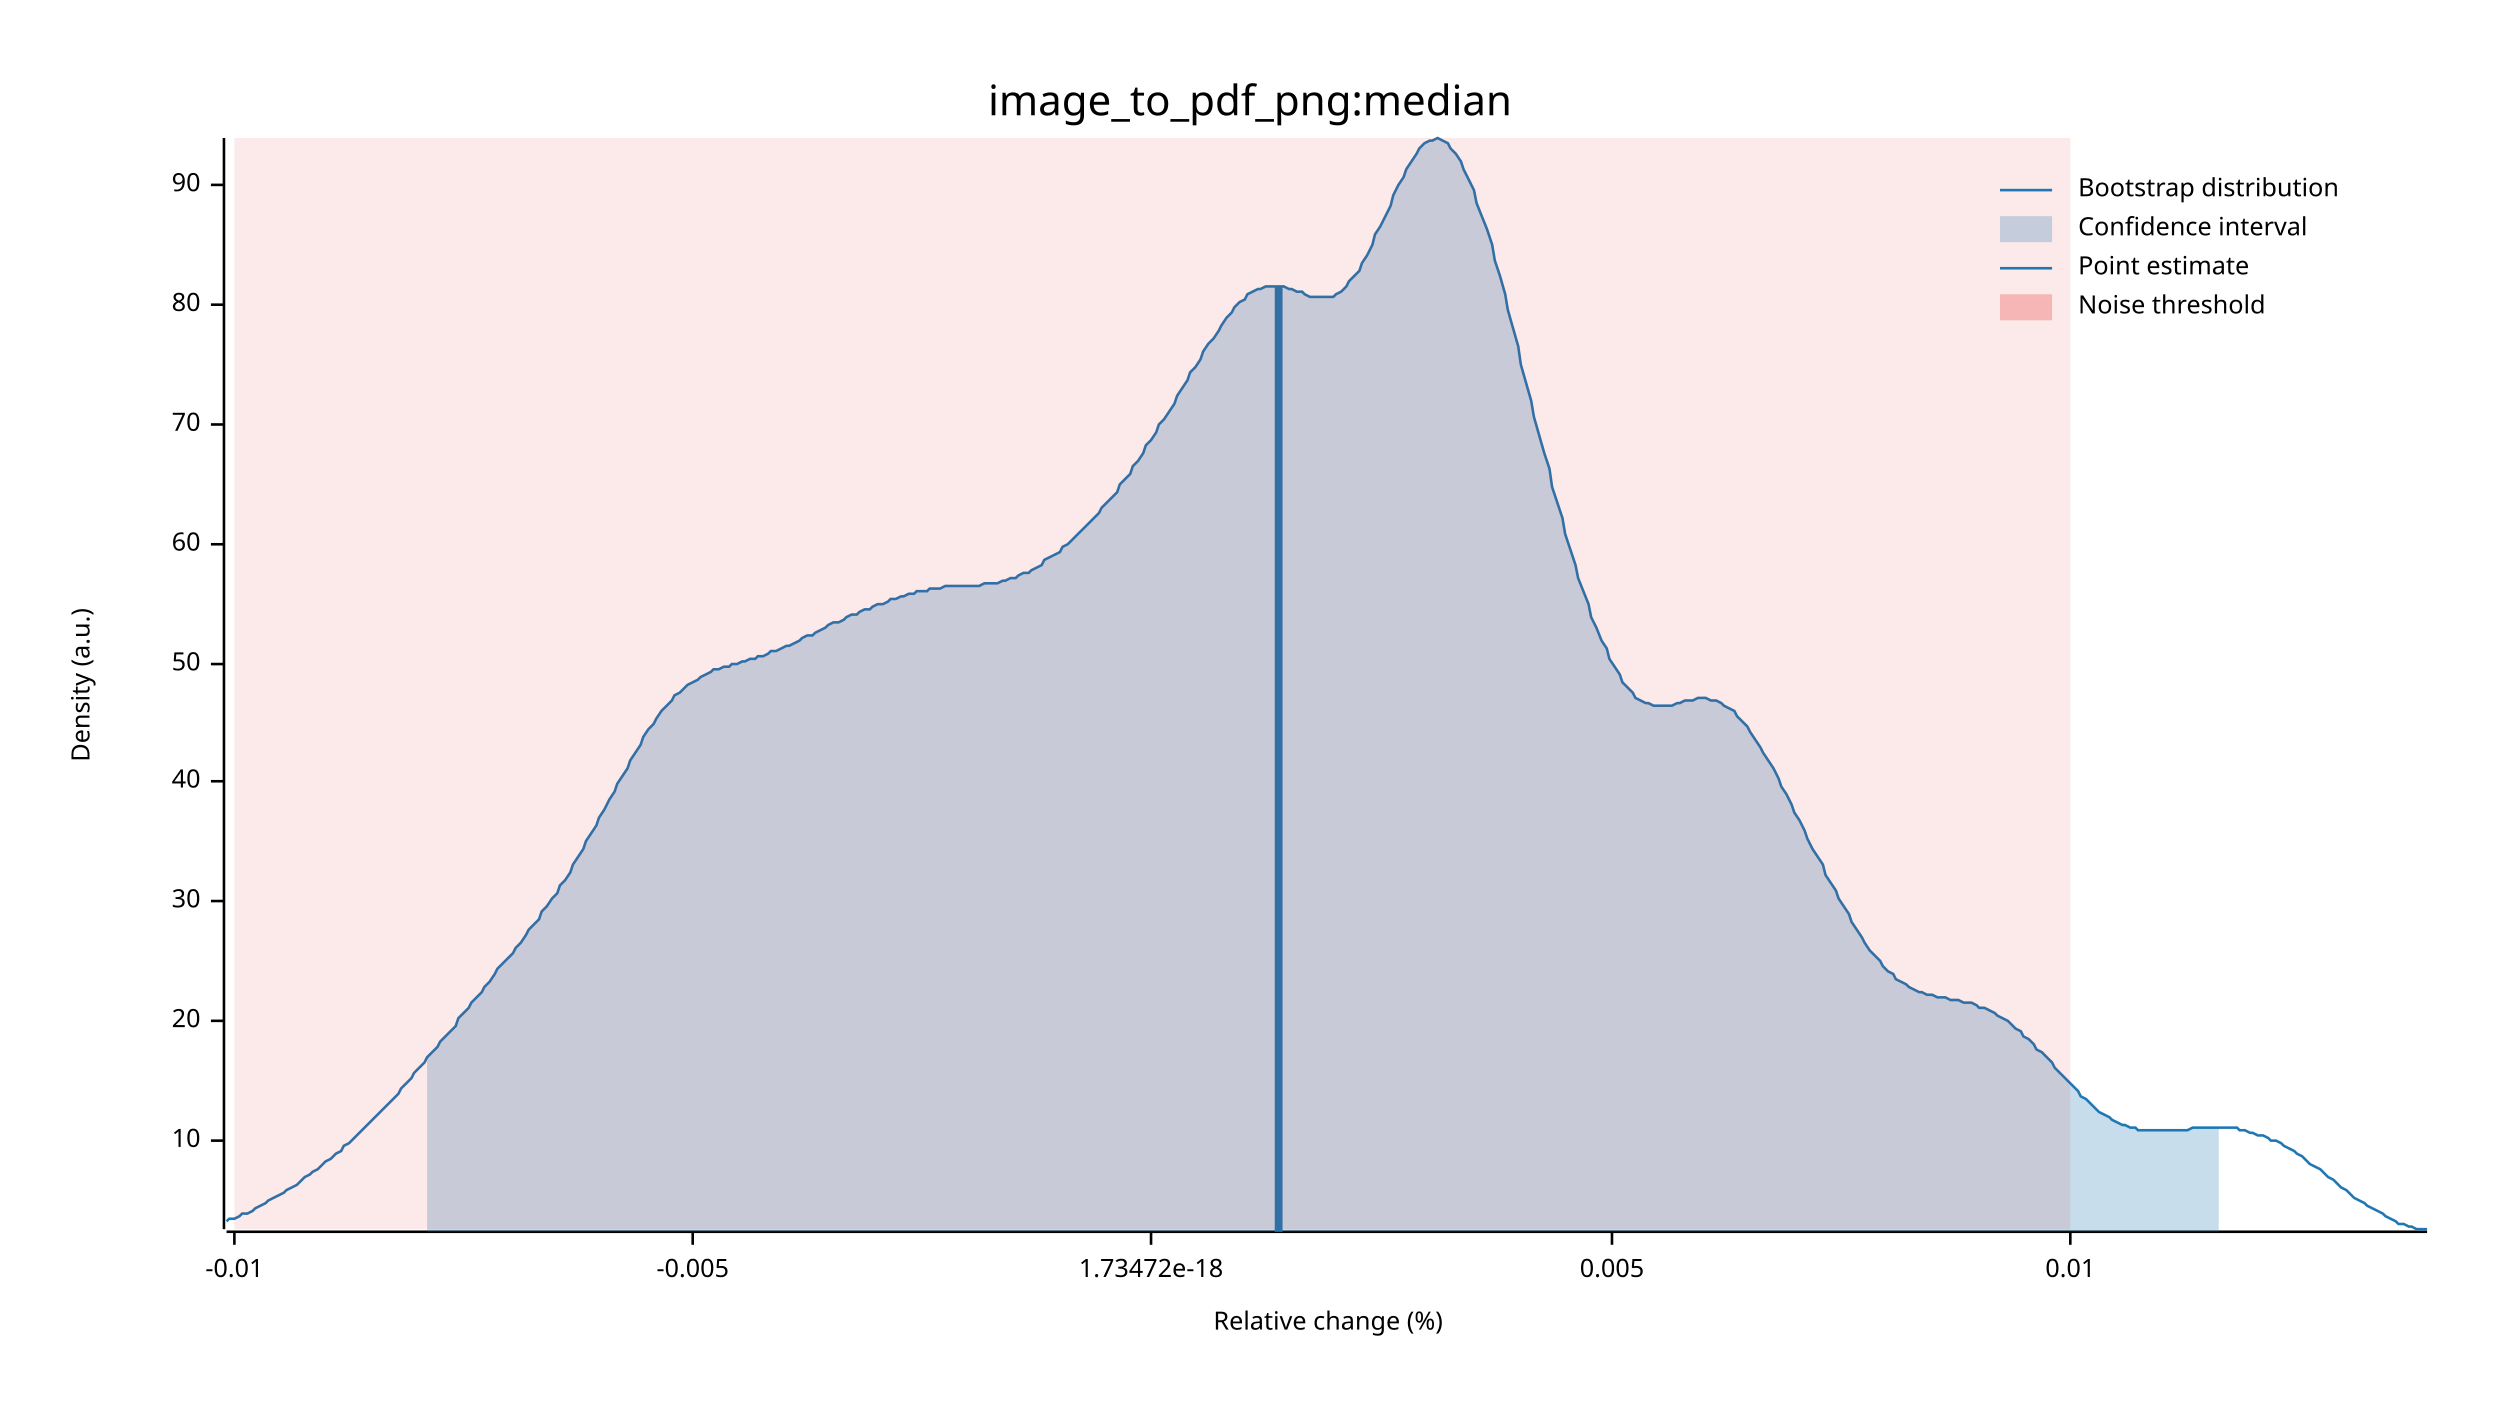
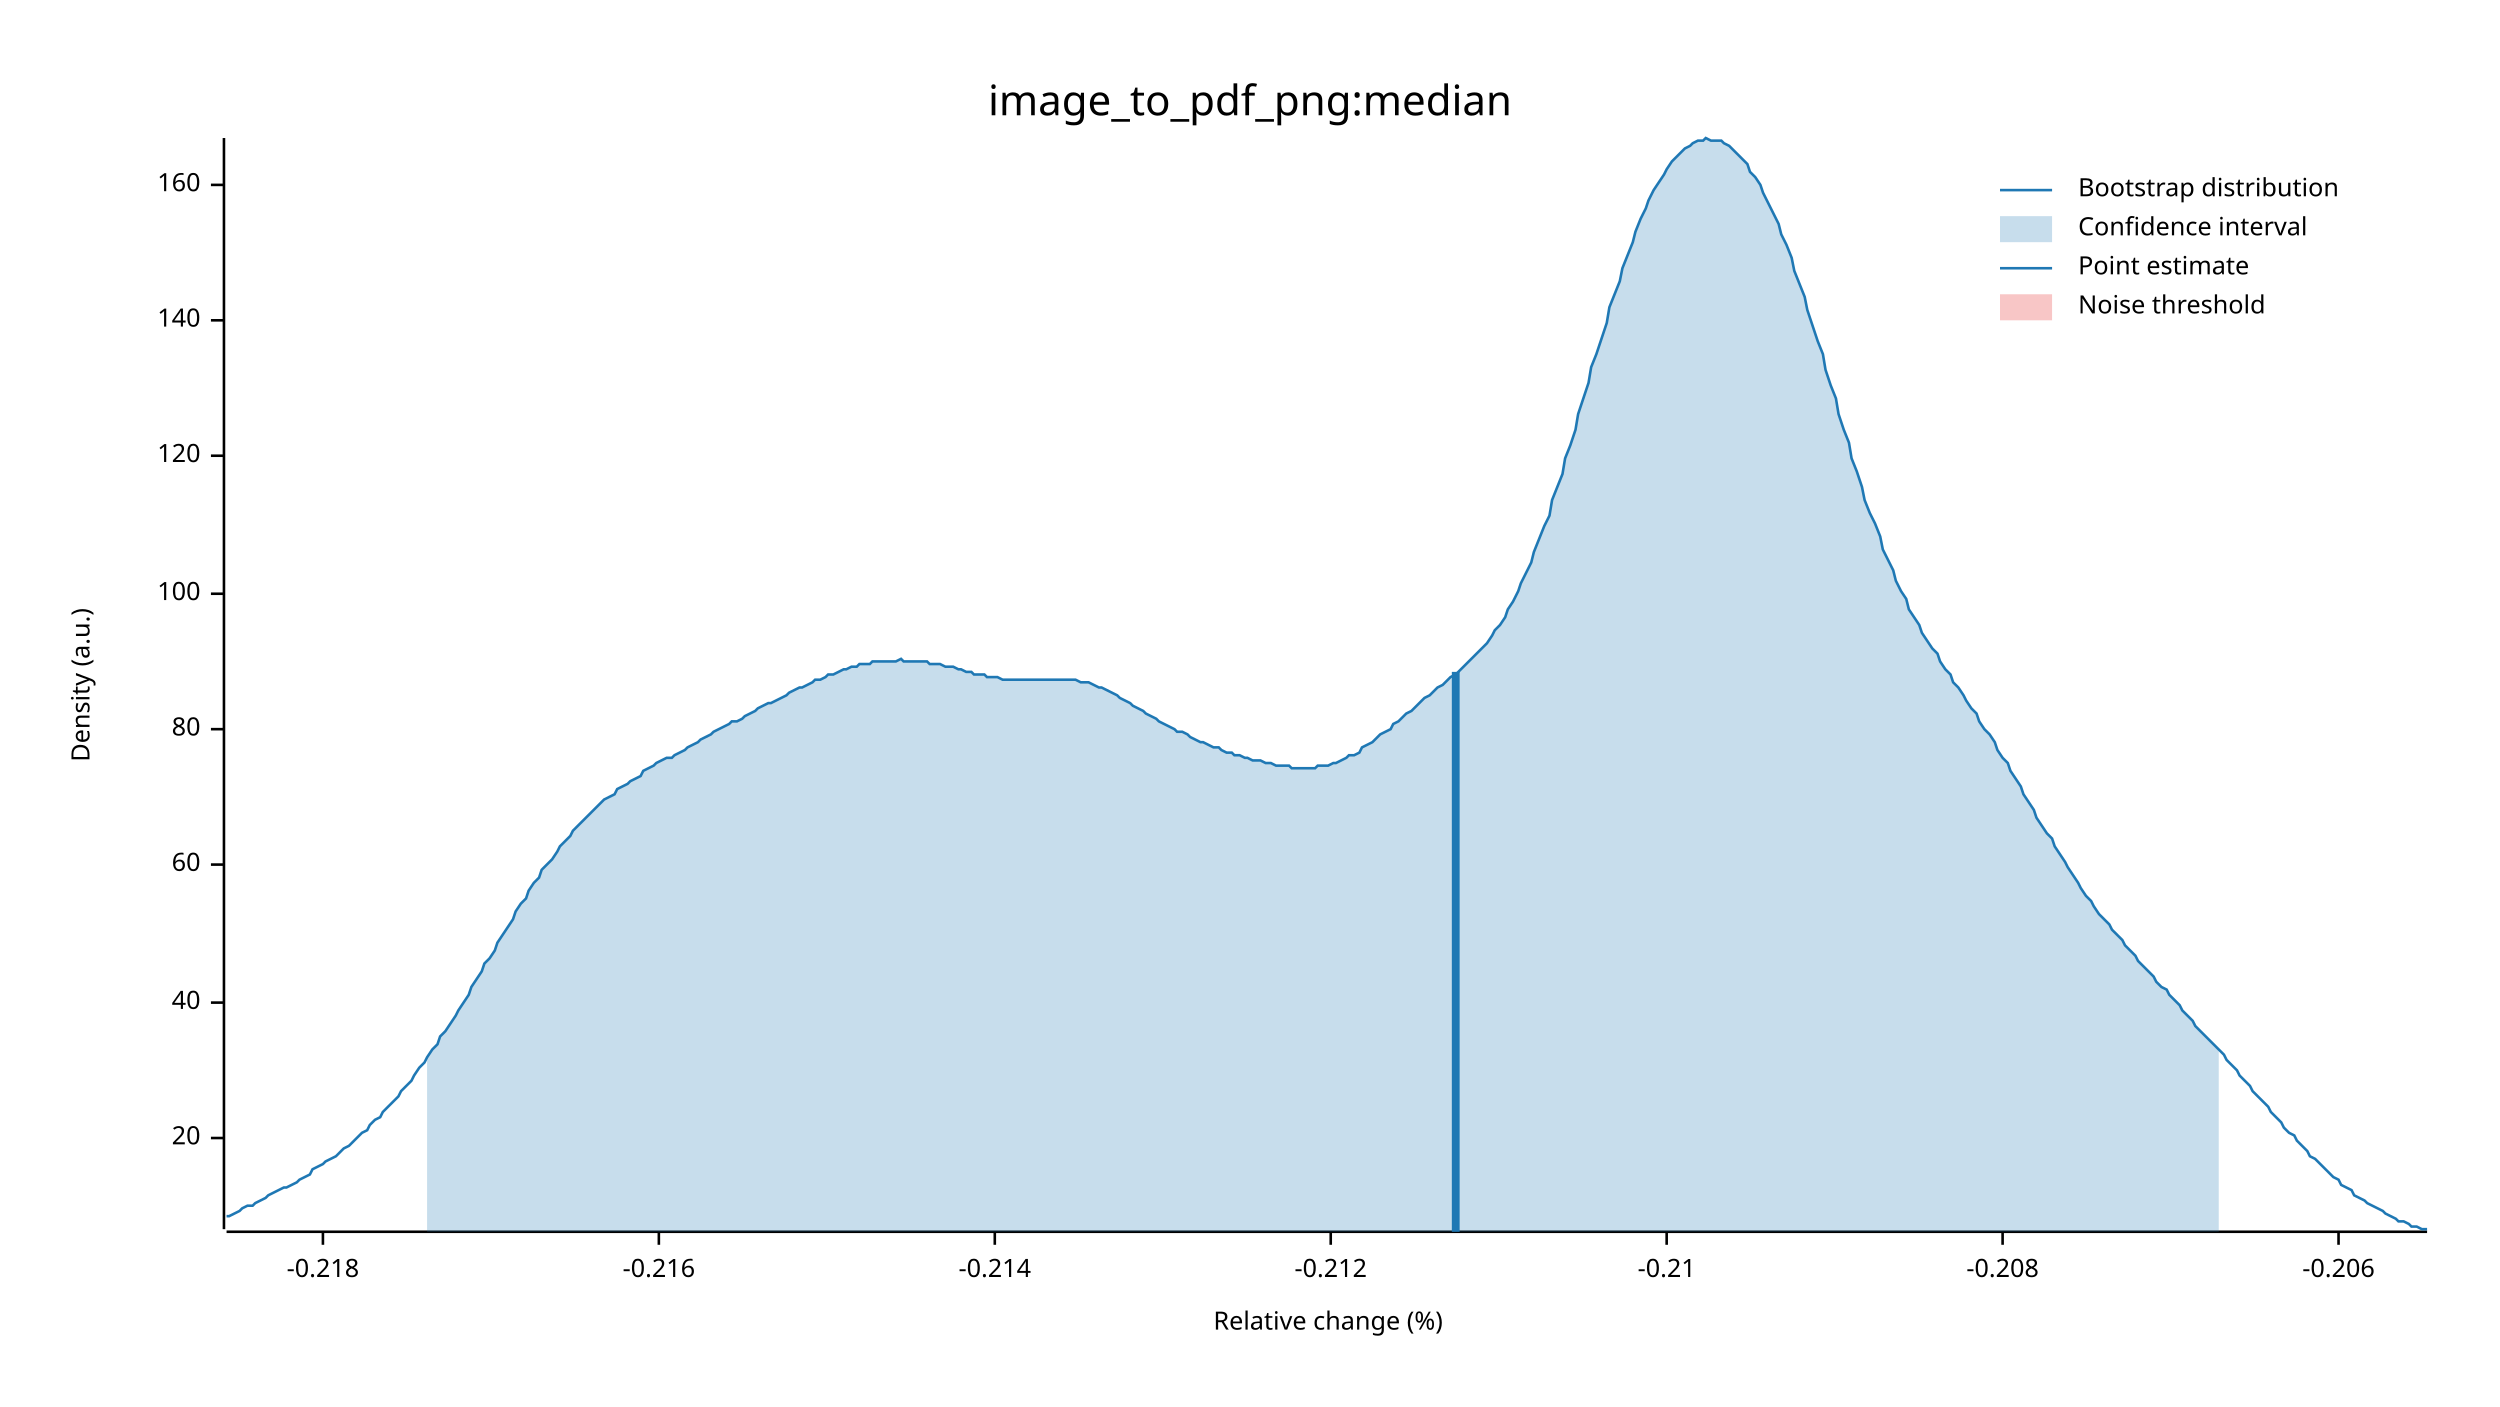
<svg xmlns="http://www.w3.org/2000/svg" width="960" height="540" viewBox="0 0 960 540">
  <text x="480" y="32" dy="0.76em" text-anchor="middle" font-family="sans-serif" font-size="16.129" opacity="1" fill="#000000">
image_to_pdf_png:median
</text>
  <text x="27" y="263" dy="0.76em" text-anchor="middle" font-family="sans-serif" font-size="9.677" opacity="1" fill="#000000" transform="rotate(270, 27, 263)">
Density (a.u.)
</text>
  <text x="510" y="513" dy="-0.5ex" text-anchor="middle" font-family="sans-serif" font-size="9.677" opacity="1" fill="#000000">
Relative change (%)
</text>
  <polyline fill="none" opacity="1" stroke="#000000" stroke-width="1" points="86,53 86,472 " />
-   <text x="77" y="438" dy="0.5ex" text-anchor="end" font-family="sans-serif" font-size="9.677" opacity="1" fill="#000000">
- 10
- </text>
-   <polyline fill="none" opacity="1" stroke="#000000" stroke-width="1" points="81,438 86,438 " />
-   <text x="77" y="392" dy="0.5ex" text-anchor="end" font-family="sans-serif" font-size="9.677" opacity="1" fill="#000000">
+   <text x="77" y="437" dy="0.5ex" text-anchor="end" font-family="sans-serif" font-size="9.677" opacity="1" fill="#000000">
20
</text>
-   <polyline fill="none" opacity="1" stroke="#000000" stroke-width="1" points="81,392 86,392 " />
-   <text x="77" y="346" dy="0.5ex" text-anchor="end" font-family="sans-serif" font-size="9.677" opacity="1" fill="#000000">
- 30
- </text>
-   <polyline fill="none" opacity="1" stroke="#000000" stroke-width="1" points="81,346 86,346 " />
-   <text x="77" y="300" dy="0.5ex" text-anchor="end" font-family="sans-serif" font-size="9.677" opacity="1" fill="#000000">
+   <polyline fill="none" opacity="1" stroke="#000000" stroke-width="1" points="81,437 86,437 " />
+   <text x="77" y="385" dy="0.5ex" text-anchor="end" font-family="sans-serif" font-size="9.677" opacity="1" fill="#000000">
40
</text>
-   <polyline fill="none" opacity="1" stroke="#000000" stroke-width="1" points="81,300 86,300 " />
-   <text x="77" y="255" dy="0.5ex" text-anchor="end" font-family="sans-serif" font-size="9.677" opacity="1" fill="#000000">
- 50
- </text>
-   <polyline fill="none" opacity="1" stroke="#000000" stroke-width="1" points="81,255 86,255 " />
-   <text x="77" y="209" dy="0.5ex" text-anchor="end" font-family="sans-serif" font-size="9.677" opacity="1" fill="#000000">
+   <polyline fill="none" opacity="1" stroke="#000000" stroke-width="1" points="81,385 86,385 " />
+   <text x="77" y="332" dy="0.5ex" text-anchor="end" font-family="sans-serif" font-size="9.677" opacity="1" fill="#000000">
60
</text>
-   <polyline fill="none" opacity="1" stroke="#000000" stroke-width="1" points="81,209 86,209 " />
-   <text x="77" y="163" dy="0.5ex" text-anchor="end" font-family="sans-serif" font-size="9.677" opacity="1" fill="#000000">
- 70
- </text>
-   <polyline fill="none" opacity="1" stroke="#000000" stroke-width="1" points="81,163 86,163 " />
-   <text x="77" y="117" dy="0.5ex" text-anchor="end" font-family="sans-serif" font-size="9.677" opacity="1" fill="#000000">
+   <polyline fill="none" opacity="1" stroke="#000000" stroke-width="1" points="81,332 86,332 " />
+   <text x="77" y="280" dy="0.5ex" text-anchor="end" font-family="sans-serif" font-size="9.677" opacity="1" fill="#000000">
80
</text>
-   <polyline fill="none" opacity="1" stroke="#000000" stroke-width="1" points="81,117 86,117 " />
+   <polyline fill="none" opacity="1" stroke="#000000" stroke-width="1" points="81,280 86,280 " />
+   <text x="77" y="228" dy="0.5ex" text-anchor="end" font-family="sans-serif" font-size="9.677" opacity="1" fill="#000000">
+ 100
+ </text>
+   <polyline fill="none" opacity="1" stroke="#000000" stroke-width="1" points="81,228 86,228 " />
+   <text x="77" y="175" dy="0.5ex" text-anchor="end" font-family="sans-serif" font-size="9.677" opacity="1" fill="#000000">
+ 120
+ </text>
+   <polyline fill="none" opacity="1" stroke="#000000" stroke-width="1" points="81,175 86,175 " />
+   <text x="77" y="123" dy="0.5ex" text-anchor="end" font-family="sans-serif" font-size="9.677" opacity="1" fill="#000000">
+ 140
+ </text>
+   <polyline fill="none" opacity="1" stroke="#000000" stroke-width="1" points="81,123 86,123 " />
  <text x="77" y="71" dy="0.5ex" text-anchor="end" font-family="sans-serif" font-size="9.677" opacity="1" fill="#000000">
- 90
+ 160
</text>
  <polyline fill="none" opacity="1" stroke="#000000" stroke-width="1" points="81,71 86,71 " />
  <polyline fill="none" opacity="1" stroke="#000000" stroke-width="1" points="87,473 932,473 " />
-   <text x="90" y="483" dy="0.76em" text-anchor="middle" font-family="sans-serif" font-size="9.677" opacity="1" fill="#000000">
- -0.01
+   <text x="124" y="483" dy="0.76em" text-anchor="middle" font-family="sans-serif" font-size="9.677" opacity="1" fill="#000000">
+ -0.218
</text>
-   <polyline fill="none" opacity="1" stroke="#000000" stroke-width="1" points="90,473 90,478 " />
-   <text x="266" y="483" dy="0.76em" text-anchor="middle" font-family="sans-serif" font-size="9.677" opacity="1" fill="#000000">
- -0.005
+   <polyline fill="none" opacity="1" stroke="#000000" stroke-width="1" points="124,473 124,478 " />
+   <text x="253" y="483" dy="0.76em" text-anchor="middle" font-family="sans-serif" font-size="9.677" opacity="1" fill="#000000">
+ -0.216
</text>
-   <polyline fill="none" opacity="1" stroke="#000000" stroke-width="1" points="266,473 266,478 " />
-   <text x="442" y="483" dy="0.76em" text-anchor="middle" font-family="sans-serif" font-size="9.677" opacity="1" fill="#000000">
- 1.73472e-18
+   <polyline fill="none" opacity="1" stroke="#000000" stroke-width="1" points="253,473 253,478 " />
+   <text x="382" y="483" dy="0.76em" text-anchor="middle" font-family="sans-serif" font-size="9.677" opacity="1" fill="#000000">
+ -0.214
</text>
-   <polyline fill="none" opacity="1" stroke="#000000" stroke-width="1" points="442,473 442,478 " />
-   <text x="619" y="483" dy="0.76em" text-anchor="middle" font-family="sans-serif" font-size="9.677" opacity="1" fill="#000000">
- 0.005
+   <polyline fill="none" opacity="1" stroke="#000000" stroke-width="1" points="382,473 382,478 " />
+   <text x="511" y="483" dy="0.76em" text-anchor="middle" font-family="sans-serif" font-size="9.677" opacity="1" fill="#000000">
+ -0.212
</text>
-   <polyline fill="none" opacity="1" stroke="#000000" stroke-width="1" points="619,473 619,478 " />
-   <text x="795" y="483" dy="0.76em" text-anchor="middle" font-family="sans-serif" font-size="9.677" opacity="1" fill="#000000">
- 0.01
+   <polyline fill="none" opacity="1" stroke="#000000" stroke-width="1" points="511,473 511,478 " />
+   <text x="640" y="483" dy="0.76em" text-anchor="middle" font-family="sans-serif" font-size="9.677" opacity="1" fill="#000000">
+ -0.21
</text>
-   <polyline fill="none" opacity="1" stroke="#000000" stroke-width="1" points="795,473 795,478 " />
-   <polyline fill="none" opacity="1" stroke="#1F78B4" stroke-width="1" points="87,469 88,468 90,468 92,467 93,466 95,466 97,465 98,464 100,463 102,462 103,461 105,460 107,459 109,458 110,457 112,456 114,455 115,454 117,452 119,451 120,450 122,449 124,447 125,446 127,445 129,443 131,442 132,440 134,439 136,437 137,436 139,434 141,432 142,431 144,429 146,427 147,426 149,424 151,422 153,420 154,418 156,416 158,414 159,412 161,410 163,408 164,406 166,404 168,402 169,400 171,398 173,396 175,394 176,391 178,389 180,387 181,385 183,383 185,381 186,379 188,377 190,374 191,372 193,370 195,368 197,366 198,364 200,362 202,359 203,357 205,355 207,353 208,350 210,348 212,345 214,343 215,340 217,338 219,335 220,332 222,329 224,326 225,323 227,320 229,317 230,314 232,311 234,307 236,304 237,301 239,298 241,295 242,292 244,289 246,286 247,283 249,280 251,278 252,276 254,273 256,271 258,269 259,267 261,266 263,264 264,263 266,262 268,261 269,260 271,259 273,258 274,257 276,257 278,256 280,256 281,255 283,255 285,254 286,254 288,253 290,253 291,252 293,252 295,251 296,250 298,250 300,249 302,248 303,248 305,247 307,246 308,245 310,244 312,244 313,243 315,242 317,241 318,240 320,239 322,239 324,238 325,237 327,236 329,236 330,235 332,234 334,234 335,233 337,232 339,232 341,231 342,230 344,230 346,229 347,229 349,228 351,228 352,227 354,227 356,227 357,226 359,226 361,226 363,225 364,225 366,225 368,225 369,225 371,225 373,225 374,225 376,225 378,224 379,224 381,224 383,224 385,223 386,223 388,222 390,222 391,221 393,220 395,220 396,219 398,218 400,217 401,215 403,214 405,213 407,212 408,210 410,209 412,207 413,206 415,204 417,202 418,201 420,199 422,197 423,195 425,193 427,191 429,189 430,186 432,184 434,182 435,179 437,177 439,174 440,171 442,169 444,166 445,163 447,161 449,158 451,155 452,152 454,149 456,146 457,143 459,141 461,138 462,135 464,132 466,130 468,127 469,125 471,122 473,120 474,118 476,116 478,115 479,113 481,112 483,111 484,111 486,110 488,110 490,110 491,110 493,110 495,111 496,111 498,112 500,112 501,113 503,114 505,114 506,114 508,114 510,114 512,114 513,113 515,112 517,110 518,108 520,106 522,104 523,101 525,98 527,94 528,90 530,87 532,83 534,79 535,75 537,71 539,68 540,65 542,62 544,59 545,57 547,55 549,54 550,54 552,53 554,54 556,55 557,57 559,59 561,62 562,65 564,69 566,73 567,78 569,83 571,88 573,94 574,100 576,106 578,113 579,119 581,126 583,133 584,140 586,147 588,154 589,160 591,167 593,174 595,180 596,187 598,193 600,199 601,205 603,211 605,217 606,222 608,227 610,232 611,237 613,241 615,246 617,249 618,253 620,256 622,259 623,262 625,264 627,266 628,268 630,269 632,270 633,270 635,271 637,271 639,271 640,271 642,271 644,270 645,270 647,269 649,269 650,269 652,268 654,268 655,268 657,269 659,269 661,270 662,271 664,272 666,273 667,275 669,277 671,279 672,281 674,284 676,287 677,289 679,292 681,295 683,299 684,302 686,305 688,309 689,312 691,315 693,319 694,322 696,326 698,329 700,332 701,336 703,339 705,342 706,345 708,348 710,351 711,354 713,357 715,360 716,362 718,365 720,367 722,369 723,371 725,373 727,374 728,376 730,377 732,378 733,379 735,380 737,381 738,381 740,382 742,382 744,383 745,383 747,383 749,384 750,384 752,384 754,385 755,385 757,385 759,386 760,387 762,387 764,388 766,389 767,390 769,391 771,392 772,393 774,395 776,396 777,398 779,399 781,401 782,403 784,404 786,406 788,408 789,410 791,412 793,414 794,415 796,417 798,419 799,421 801,422 803,424 804,425 806,427 808,428 810,429 811,430 813,431 815,432 816,432 818,433 820,433 821,434 823,434 825,434 827,434 828,434 830,434 832,434 833,434 835,434 837,434 838,434 840,434 842,433 843,433 845,433 847,433 849,433 850,433 852,433 854,433 855,433 857,433 859,433 860,434 862,434 864,435 865,435 867,436 869,436 871,437 872,438 874,438 876,439 877,440 879,441 881,442 882,443 884,444 886,446 887,447 889,448 891,449 893,451 894,452 896,453 898,455 899,456 901,457 903,459 904,460 906,461 908,462 909,463 911,464 913,465 915,466 916,467 918,468 920,469 921,470 923,470 925,471 926,471 928,472 930,472 932,472 " />
-   <polygon opacity="0.25" fill="#1F78B4" points="164,406 166,404 168,402 169,400 171,398 173,396 175,394 176,391 178,389 180,387 181,385 183,383 185,381 186,379 188,377 190,374 191,372 193,370 195,368 197,366 198,364 200,362 202,359 203,357 205,355 207,353 208,350 210,348 212,345 214,343 215,340 217,338 219,335 220,332 222,329 224,326 225,323 227,320 229,317 230,314 232,311 234,307 236,304 237,301 239,298 241,295 242,292 244,289 246,286 247,283 249,280 251,278 252,276 254,273 256,271 258,269 259,267 261,266 263,264 264,263 266,262 268,261 269,260 271,259 273,258 274,257 276,257 278,256 280,256 281,255 283,255 285,254 286,254 288,253 290,253 291,252 293,252 295,251 296,250 298,250 300,249 302,248 303,248 305,247 307,246 308,245 310,244 312,244 313,243 315,242 317,241 318,240 320,239 322,239 324,238 325,237 327,236 329,236 330,235 332,234 334,234 335,233 337,232 339,232 341,231 342,230 344,230 346,229 347,229 349,228 351,228 352,227 354,227 356,227 357,226 359,226 361,226 363,225 364,225 366,225 368,225 369,225 371,225 373,225 374,225 376,225 378,224 379,224 381,224 383,224 385,223 386,223 388,222 390,222 391,221 393,220 395,220 396,219 398,218 400,217 401,215 403,214 405,213 407,212 408,210 410,209 412,207 413,206 415,204 417,202 418,201 420,199 422,197 423,195 425,193 427,191 429,189 430,186 432,184 434,182 435,179 437,177 439,174 440,171 442,169 444,166 445,163 447,161 449,158 451,155 452,152 454,149 456,146 457,143 459,141 461,138 462,135 464,132 466,130 468,127 469,125 471,122 473,120 474,118 476,116 478,115 479,113 481,112 483,111 484,111 486,110 488,110 490,110 491,110 493,110 495,111 496,111 498,112 500,112 501,113 503,114 505,114 506,114 508,114 510,114 512,114 513,113 515,112 517,110 518,108 520,106 522,104 523,101 525,98 527,94 528,90 530,87 532,83 534,79 535,75 537,71 539,68 540,65 542,62 544,59 545,57 547,55 549,54 550,54 552,53 554,54 556,55 557,57 559,59 561,62 562,65 564,69 566,73 567,78 569,83 571,88 573,94 574,100 576,106 578,113 579,119 581,126 583,133 584,140 586,147 588,154 589,160 591,167 593,174 595,180 596,187 598,193 600,199 601,205 603,211 605,217 606,222 608,227 610,232 611,237 613,241 615,246 617,249 618,253 620,256 622,259 623,262 625,264 627,266 628,268 630,269 632,270 633,270 635,271 637,271 639,271 640,271 642,271 644,270 645,270 647,269 649,269 650,269 652,268 654,268 655,268 657,269 659,269 661,270 662,271 664,272 666,273 667,275 669,277 671,279 672,281 674,284 676,287 677,289 679,292 681,295 683,299 684,302 686,305 688,309 689,312 691,315 693,319 694,322 696,326 698,329 700,332 701,336 703,339 705,342 706,345 708,348 710,351 711,354 713,357 715,360 716,362 718,365 720,367 722,369 723,371 725,373 727,374 728,376 730,377 732,378 733,379 735,380 737,381 738,381 740,382 742,382 744,383 745,383 747,383 749,384 750,384 752,384 754,385 755,385 757,385 759,386 760,387 762,387 764,388 766,389 767,390 769,391 771,392 772,393 774,395 776,396 777,398 779,399 781,401 782,403 784,404 786,406 788,408 789,410 791,412 793,414 794,415 796,417 798,419 799,421 801,422 803,424 804,425 806,427 808,428 810,429 811,430 813,431 815,432 816,432 818,433 820,433 821,434 823,434 825,434 827,434 828,434 830,434 832,434 833,434 835,434 837,434 838,434 840,434 842,433 843,433 845,433 847,433 849,433 850,433 852,433 852,473 164,473 " />
-   <polyline fill="none" opacity="1" stroke="#1F78B4" stroke-width="3" points="491,473 491,110 " />
-   <rect x="90" y="53" width="705" height="419" opacity="0.1" fill="#E31A1C" stroke="none" />
+   <polyline fill="none" opacity="1" stroke="#000000" stroke-width="1" points="640,473 640,478 " />
+   <text x="769" y="483" dy="0.76em" text-anchor="middle" font-family="sans-serif" font-size="9.677" opacity="1" fill="#000000">
+ -0.208
+ </text>
+   <polyline fill="none" opacity="1" stroke="#000000" stroke-width="1" points="769,473 769,478 " />
+   <text x="898" y="483" dy="0.76em" text-anchor="middle" font-family="sans-serif" font-size="9.677" opacity="1" fill="#000000">
+ -0.206
+ </text>
+   <polyline fill="none" opacity="1" stroke="#000000" stroke-width="1" points="898,473 898,478 " />
+   <polyline fill="none" opacity="1" stroke="#1F78B4" stroke-width="1" points="87,467 88,467 90,466 92,465 93,464 95,463 97,463 98,462 100,461 102,460 103,459 105,458 107,457 109,456 110,456 112,455 114,454 115,453 117,452 119,451 120,449 122,448 124,447 125,446 127,445 129,444 131,442 132,441 134,440 136,438 137,437 139,435 141,434 142,432 144,430 146,429 147,427 149,425 151,423 153,421 154,419 156,417 158,415 159,413 161,410 163,408 164,406 166,403 168,401 169,398 171,396 173,393 175,390 176,388 178,385 180,382 181,379 183,376 185,373 186,370 188,368 190,365 191,362 193,359 195,356 197,353 198,350 200,347 202,345 203,342 205,339 207,337 208,334 210,332 212,330 214,327 215,325 217,323 219,321 220,319 222,317 224,315 225,314 227,312 229,310 230,309 232,307 234,306 236,305 237,303 239,302 241,301 242,300 244,299 246,298 247,296 249,295 251,294 252,293 254,292 256,291 258,291 259,290 261,289 263,288 264,287 266,286 268,285 269,284 271,283 273,282 274,281 276,280 278,279 280,278 281,277 283,277 285,276 286,275 288,274 290,273 291,272 293,271 295,270 296,270 298,269 300,268 302,267 303,266 305,265 307,264 308,264 310,263 312,262 313,261 315,261 317,260 318,259 320,259 322,258 324,257 325,257 327,256 329,256 330,255 332,255 334,255 335,254 337,254 339,254 341,254 342,254 344,254 346,253 347,254 349,254 351,254 352,254 354,254 356,254 357,255 359,255 361,255 363,256 364,256 366,256 368,257 369,257 371,258 373,258 374,259 376,259 378,259 379,260 381,260 383,260 385,261 386,261 388,261 390,261 391,261 393,261 395,261 396,261 398,261 400,261 401,261 403,261 405,261 407,261 408,261 410,261 412,261 413,261 415,262 417,262 418,262 420,263 422,264 423,264 425,265 427,266 429,267 430,268 432,269 434,270 435,271 437,272 439,273 440,274 442,275 444,276 445,277 447,278 449,279 451,280 452,281 454,281 456,282 457,283 459,284 461,285 462,285 464,286 466,287 468,287 469,288 471,289 473,289 474,290 476,290 478,291 479,291 481,292 483,292 484,292 486,293 488,293 490,294 491,294 493,294 495,294 496,295 498,295 500,295 501,295 503,295 505,295 506,294 508,294 510,294 512,293 513,293 515,292 517,291 518,290 520,290 522,289 523,287 525,286 527,285 528,284 530,282 532,281 534,280 535,278 537,277 539,275 540,274 542,273 544,271 545,270 547,268 549,267 550,266 552,264 554,263 556,261 557,260 559,259 561,257 562,256 564,254 566,252 567,251 569,249 571,247 573,244 574,242 576,240 578,237 579,234 581,231 583,227 584,224 586,220 588,216 589,212 591,207 593,202 595,198 596,192 598,187 600,182 601,176 603,171 605,165 606,159 608,153 610,147 611,141 613,136 615,130 617,124 618,118 620,113 622,108 623,103 625,98 627,93 628,89 630,84 632,80 633,77 635,73 637,70 639,67 640,65 642,62 644,60 645,59 647,57 649,56 650,55 652,54 654,54 655,53 657,54 659,54 661,54 662,55 664,56 666,58 667,59 669,61 671,63 672,66 674,68 676,71 677,74 679,78 681,82 683,86 684,90 686,94 688,99 689,104 691,109 693,114 694,119 696,125 698,131 700,136 701,142 703,148 705,153 706,159 708,165 710,170 711,176 713,181 715,187 716,192 718,197 720,201 722,206 723,211 725,215 727,219 728,223 730,227 732,230 733,234 735,237 737,240 738,243 740,246 742,249 744,251 745,254 747,257 749,259 750,262 752,264 754,267 755,269 757,272 759,274 760,277 762,280 764,282 766,285 767,288 769,291 771,293 772,296 774,299 776,302 777,305 779,308 781,311 782,314 784,317 786,320 788,322 789,325 791,328 793,331 794,333 796,336 798,339 799,341 801,344 803,346 804,348 806,351 808,353 810,355 811,357 813,359 815,361 816,363 818,365 820,367 821,369 823,371 825,373 827,375 828,377 830,379 832,380 833,382 835,384 837,386 838,388 840,390 842,392 843,394 845,396 847,398 849,400 850,401 852,403 854,405 855,407 857,409 859,411 860,413 862,415 864,417 865,419 867,421 869,423 871,425 872,427 874,429 876,431 877,433 879,435 881,436 882,438 884,440 886,442 887,444 889,445 891,447 893,449 894,450 896,452 898,453 899,455 901,456 903,457 904,459 906,460 908,461 909,462 911,463 913,464 915,465 916,466 918,467 920,468 921,469 923,469 925,470 926,471 928,471 930,472 932,472 " />
+   <polygon opacity="0.25" fill="#1F78B4" points="164,406 166,403 168,401 169,398 171,396 173,393 175,390 176,388 178,385 180,382 181,379 183,376 185,373 186,370 188,368 190,365 191,362 193,359 195,356 197,353 198,350 200,347 202,345 203,342 205,339 207,337 208,334 210,332 212,330 214,327 215,325 217,323 219,321 220,319 222,317 224,315 225,314 227,312 229,310 230,309 232,307 234,306 236,305 237,303 239,302 241,301 242,300 244,299 246,298 247,296 249,295 251,294 252,293 254,292 256,291 258,291 259,290 261,289 263,288 264,287 266,286 268,285 269,284 271,283 273,282 274,281 276,280 278,279 280,278 281,277 283,277 285,276 286,275 288,274 290,273 291,272 293,271 295,270 296,270 298,269 300,268 302,267 303,266 305,265 307,264 308,264 310,263 312,262 313,261 315,261 317,260 318,259 320,259 322,258 324,257 325,257 327,256 329,256 330,255 332,255 334,255 335,254 337,254 339,254 341,254 342,254 344,254 346,253 347,254 349,254 351,254 352,254 354,254 356,254 357,255 359,255 361,255 363,256 364,256 366,256 368,257 369,257 371,258 373,258 374,259 376,259 378,259 379,260 381,260 383,260 385,261 386,261 388,261 390,261 391,261 393,261 395,261 396,261 398,261 400,261 401,261 403,261 405,261 407,261 408,261 410,261 412,261 413,261 415,262 417,262 418,262 420,263 422,264 423,264 425,265 427,266 429,267 430,268 432,269 434,270 435,271 437,272 439,273 440,274 442,275 444,276 445,277 447,278 449,279 451,280 452,281 454,281 456,282 457,283 459,284 461,285 462,285 464,286 466,287 468,287 469,288 471,289 473,289 474,290 476,290 478,291 479,291 481,292 483,292 484,292 486,293 488,293 490,294 491,294 493,294 495,294 496,295 498,295 500,295 501,295 503,295 505,295 506,294 508,294 510,294 512,293 513,293 515,292 517,291 518,290 520,290 522,289 523,287 525,286 527,285 528,284 530,282 532,281 534,280 535,278 537,277 539,275 540,274 542,273 544,271 545,270 547,268 549,267 550,266 552,264 554,263 556,261 557,260 559,259 561,257 562,256 564,254 566,252 567,251 569,249 571,247 573,244 574,242 576,240 578,237 579,234 581,231 583,227 584,224 586,220 588,216 589,212 591,207 593,202 595,198 596,192 598,187 600,182 601,176 603,171 605,165 606,159 608,153 610,147 611,141 613,136 615,130 617,124 618,118 620,113 622,108 623,103 625,98 627,93 628,89 630,84 632,80 633,77 635,73 637,70 639,67 640,65 642,62 644,60 645,59 647,57 649,56 650,55 652,54 654,54 655,53 657,54 659,54 661,54 662,55 664,56 666,58 667,59 669,61 671,63 672,66 674,68 676,71 677,74 679,78 681,82 683,86 684,90 686,94 688,99 689,104 691,109 693,114 694,119 696,125 698,131 700,136 701,142 703,148 705,153 706,159 708,165 710,170 711,176 713,181 715,187 716,192 718,197 720,201 722,206 723,211 725,215 727,219 728,223 730,227 732,230 733,234 735,237 737,240 738,243 740,246 742,249 744,251 745,254 747,257 749,259 750,262 752,264 754,267 755,269 757,272 759,274 760,277 762,280 764,282 766,285 767,288 769,291 771,293 772,296 774,299 776,302 777,305 779,308 781,311 782,314 784,317 786,320 788,322 789,325 791,328 793,331 794,333 796,336 798,339 799,341 801,344 803,346 804,348 806,351 808,353 810,355 811,357 813,359 815,361 816,363 818,365 820,367 821,369 823,371 825,373 827,375 828,377 830,379 832,380 833,382 835,384 837,386 838,388 840,390 842,392 843,394 845,396 847,398 849,400 850,401 852,403 852,473 164,473 " />
+   <polyline fill="none" opacity="1" stroke="#1F78B4" stroke-width="3" points="559,473 559,258 " />
+   <rect x="509" y="53" width="0" height="419" opacity="0.1" fill="#E31A1C" stroke="none" />
  <text x="798" y="68" dy="0.76em" text-anchor="start" font-family="sans-serif" font-size="9.677" opacity="1" fill="#000000">
Bootstrap distribution
</text>
  <text x="798" y="83" dy="0.76em" text-anchor="start" font-family="sans-serif" font-size="9.677" opacity="1" fill="#000000">
Confidence interval
</text>
  <text x="798" y="98" dy="0.76em" text-anchor="start" font-family="sans-serif" font-size="9.677" opacity="1" fill="#000000">
Point estimate
</text>
  <text x="798" y="113" dy="0.76em" text-anchor="start" font-family="sans-serif" font-size="9.677" opacity="1" fill="#000000">
Noise threshold
</text>
  <polyline fill="none" opacity="1" stroke="#1F78B4" stroke-width="1" points="768,73 788,73 " />
  <rect x="768" y="83" width="20" height="10" opacity="0.25" fill="#1F78B4" stroke="none" />
  <polyline fill="none" opacity="1" stroke="#1F78B4" stroke-width="1" points="768,103 788,103 " />
  <rect x="768" y="113" width="20" height="10" opacity="0.25" fill="#E31A1C" stroke="none" />
</svg>
